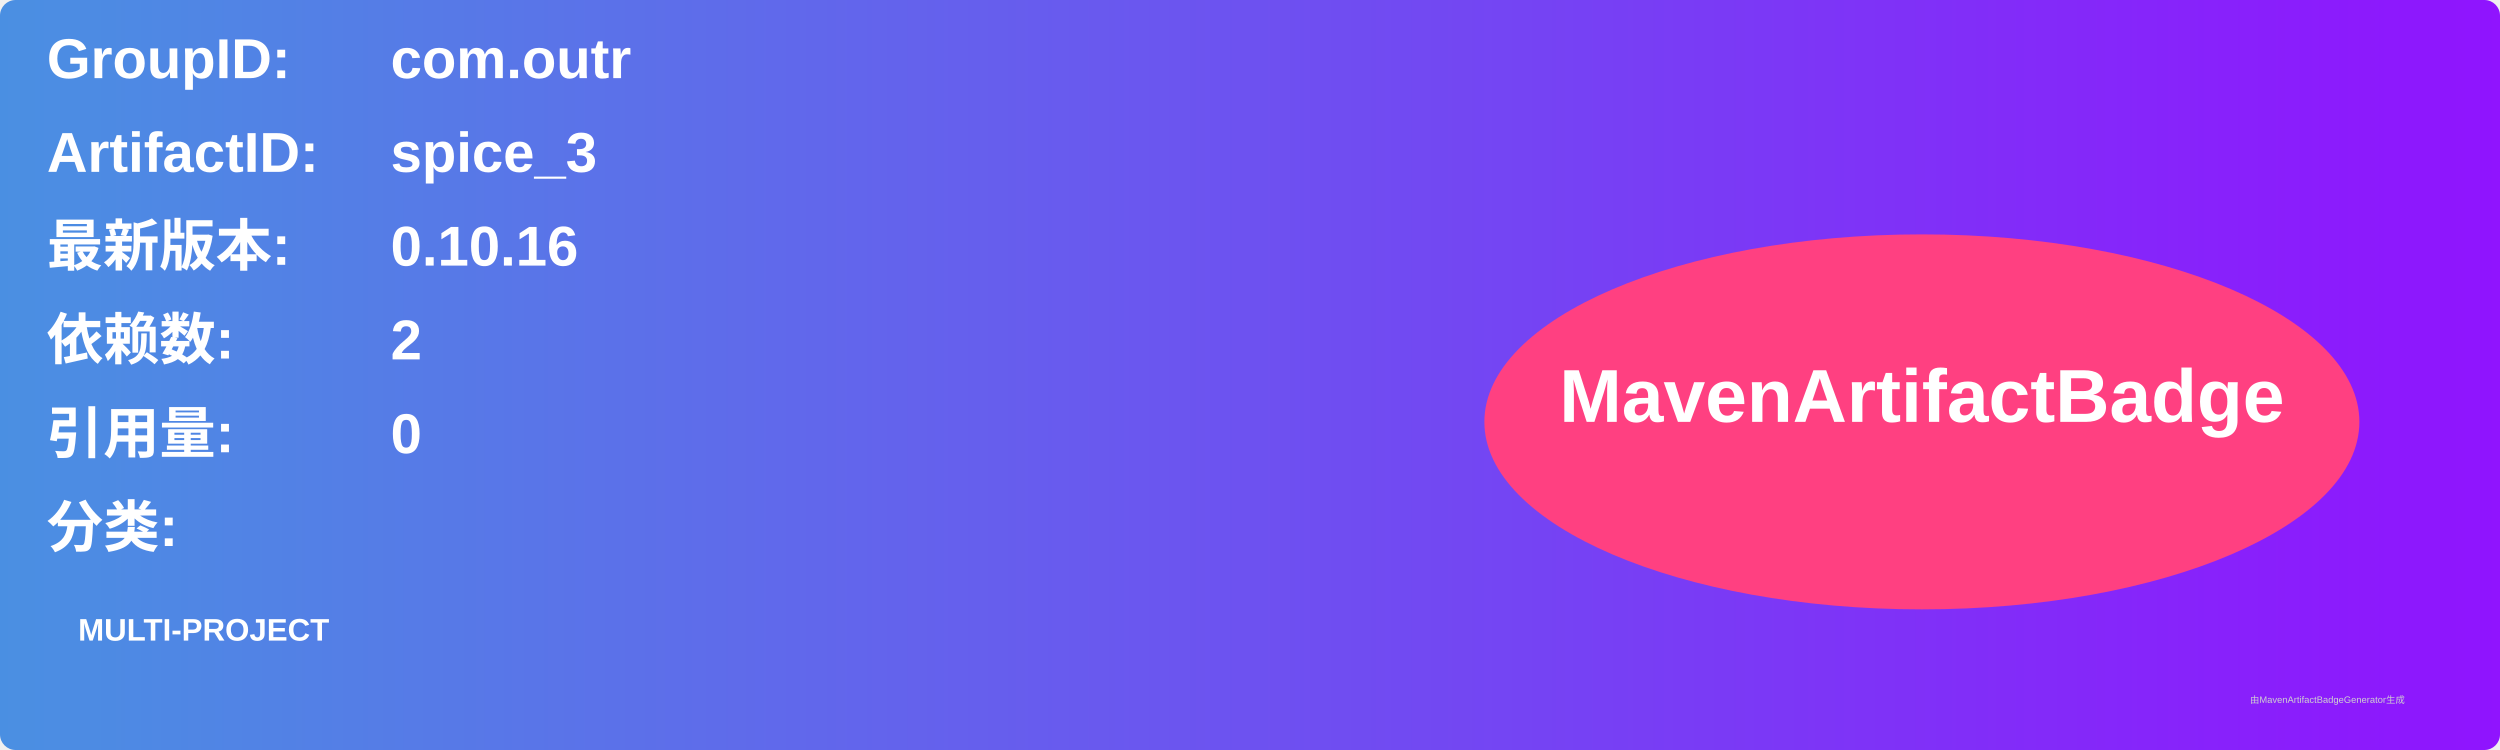
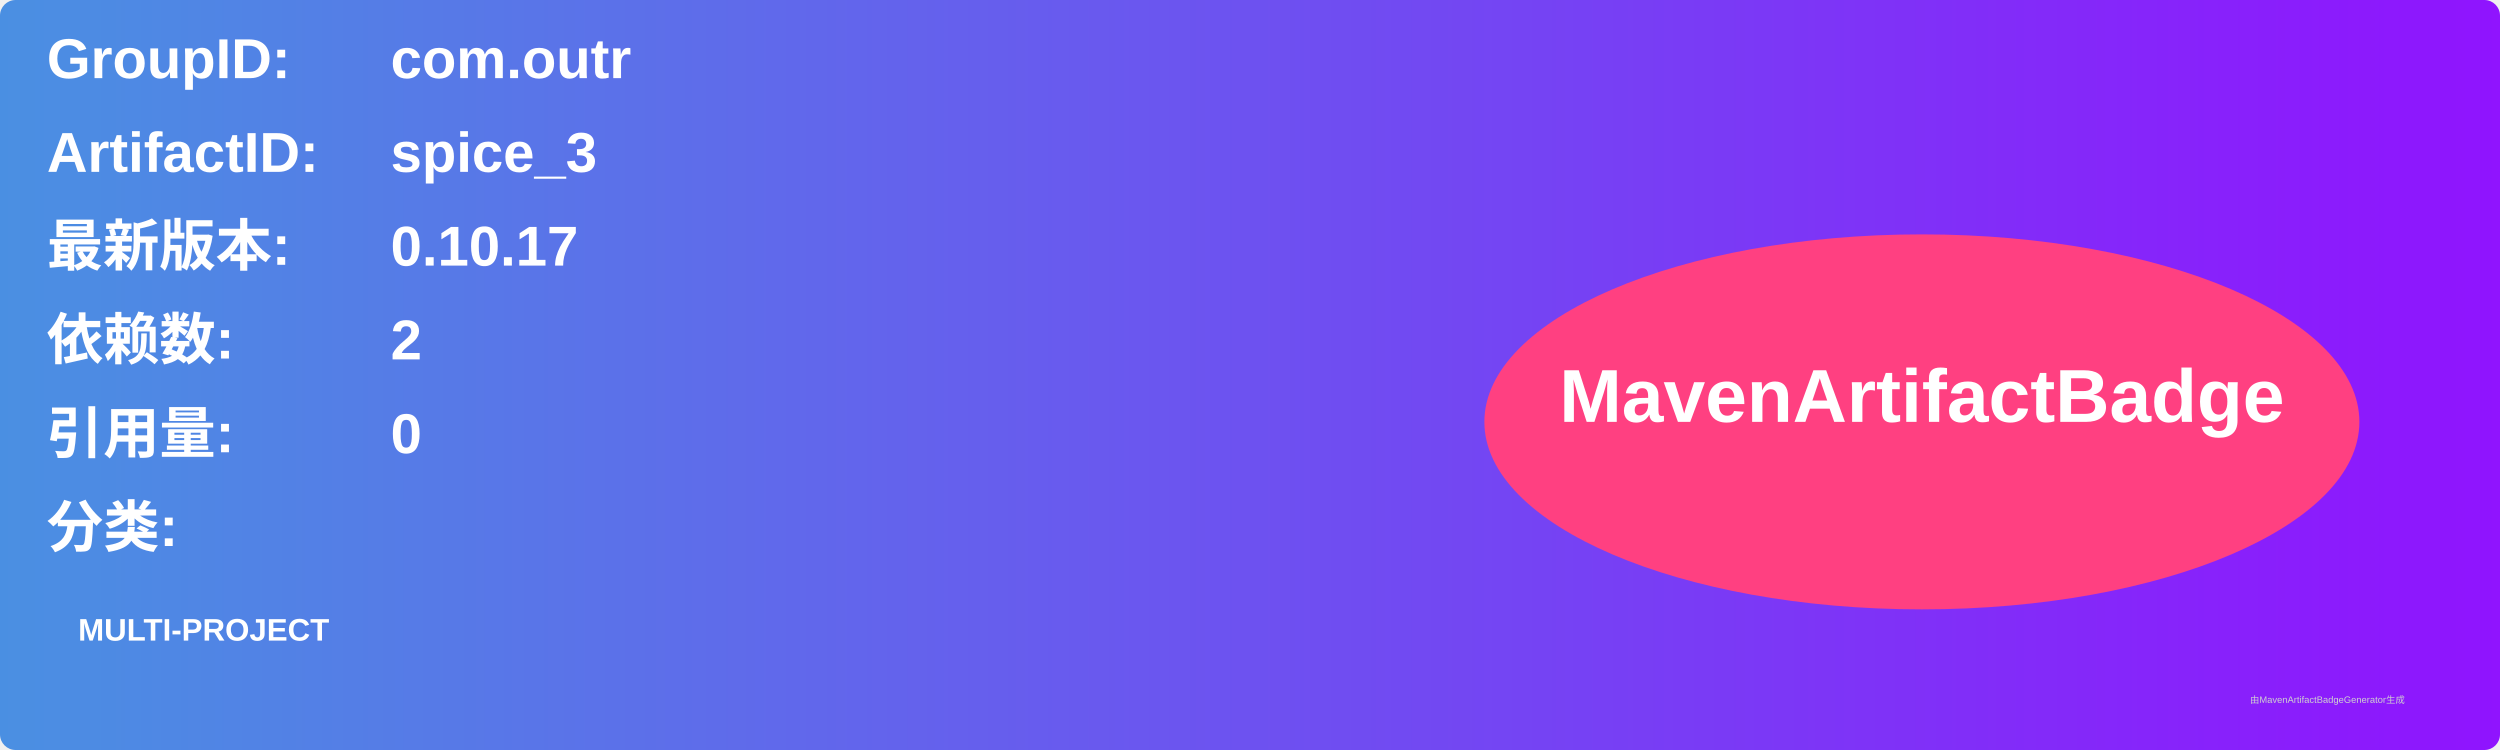
<svg xmlns="http://www.w3.org/2000/svg" width="800" height="240" viewBox="0 0 800 240">
  <linearGradient id="grad" x1="0%" y1="0%" x2="100%" y2="0%">
    <stop offset="0%" stop-color="#4a90e2" />
    <stop offset="100%" stop-color="#9013fe" />
  </linearGradient>
  <rect width="100%" height="100%" rx="5" ry="5" fill="url(#grad)" />
  <g transform="translate(15, 15)">
    <text x="0" y="10" font-family="Arial" font-size="18" fill="white" font-weight="bold" width="260">GroupID:</text>
    <text x="110" y="10" font-family="Arial" font-size="18" fill="white" font-weight="bold" width="460">com.outr</text>
    <text x="0" y="40" font-family="Arial" font-size="18" fill="white" font-weight="bold" width="260">ArtifactID:</text>
    <text x="110" y="40" font-family="Arial" font-size="18" fill="white" font-weight="bold" width="460">spice_3</text>
    <text x="0" y="70" font-family="Arial" font-size="18" fill="white" font-weight="bold">最新版本:</text>
    <text x="110" y="70" font-family="Arial" font-size="18" fill="white" font-weight="bold">
-       <tspan font-weight="bold">0.10.16</tspan>
+       <tspan font-weight="bold">0.10.17</tspan>
    </text>
    <text x="0" y="100" font-family="Arial" font-size="18" fill="white" font-weight="bold">依赖数: </text>
    <text x="110" y="100" font-family="Arial" font-size="18" fill="white">
      <tspan font-weight="bold">2</tspan>
    </text>
    <text x="0" y="130" font-family="Arial" font-size="18" fill="white" font-weight="bold">引用量: </text>
    <text x="110" y="130" font-family="Arial" font-size="18" fill="white">
      <tspan font-weight="bold">0</tspan>
    </text>
    <text x="0" y="160" font-family="Arial" font-size="18" fill="white" font-weight="bold">分类:</text>
    <text x="10" y="190" font-family="Arial" font-size="10" fill="white">
      <tspan font-weight="bold">MULTI-PROJECT</tspan>
    </text>
    <ellipse cx="600" cy="120" rx="140" ry="60" fill="#ff4081" />
    <text x="600" y="120" text-anchor="middle" font-family="Arial" font-size="24" fill="white" font-weight="bold">MavenArtifactBadge</text>
  </g>
  <text x="720" y="225" font-family="Arial" font-size="3" fill="#d0d0d0">由MavenArtifactBadgeGenerator生成</text>
</svg>
